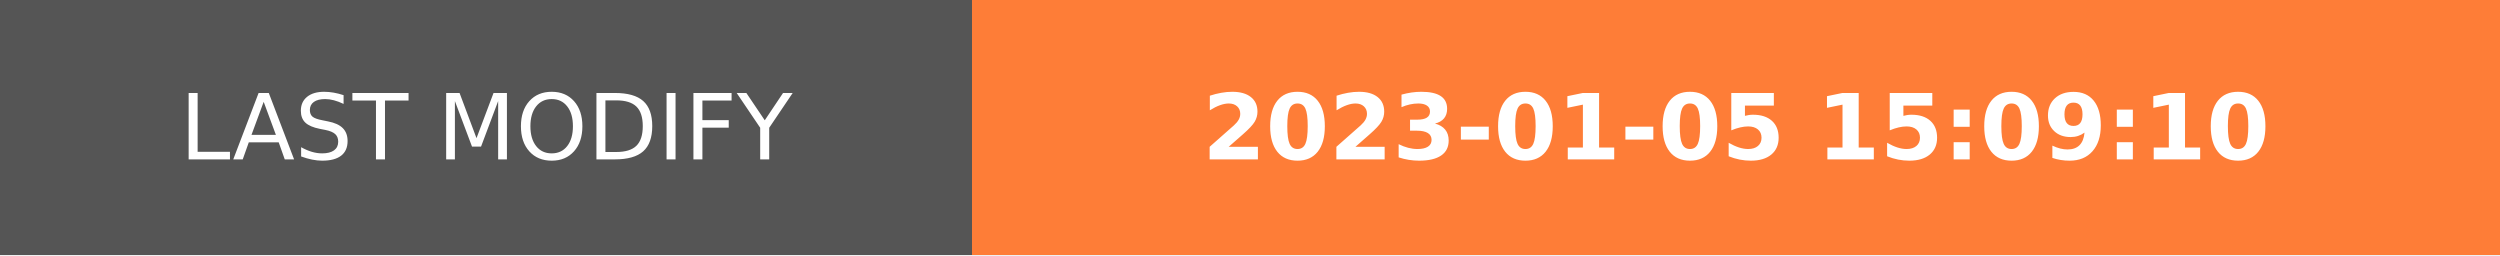
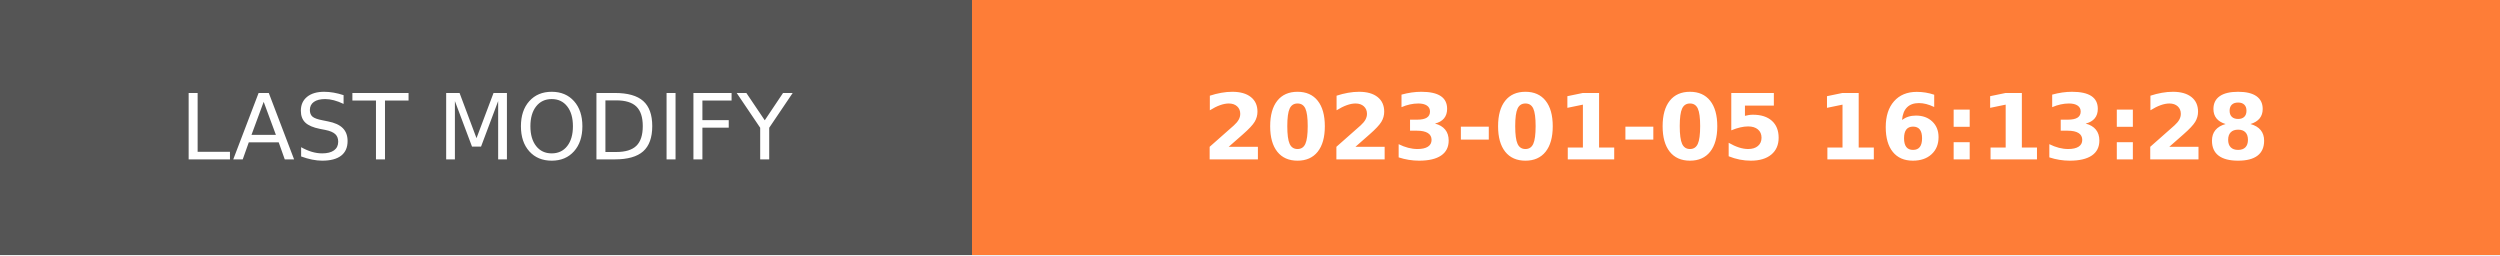
- <svg xmlns="http://www.w3.org/2000/svg" width="274.5" height="28" role="img" aria-label="LAST MODIFY: 2023-01-05 15:09:10">
+ <svg xmlns="http://www.w3.org/2000/svg" width="274.5" height="28" role="img" aria-label="LAST MODIFY: 2023-01-05 16:13:28">
  <g shape-rendering="crispEdges">
    <rect width="106.75" height="28" fill="#555" />
    <rect x="106.75" width="167.75" height="28" fill="#fe7d37" />
  </g>
  <g fill="#fff" text-anchor="middle" font-family="Verdana,Geneva,DejaVu Sans,sans-serif" text-rendering="geometricPrecision" font-size="100">
    <text transform="scale(.1)" x="533.75" y="175" textLength="827.5" fill="#fff">LAST MODIFY</text>
-     <text transform="scale(.1)" x="1906.25" y="175" textLength="1437.5" fill="#fff" font-weight="bold">2023-01-05 15:09:10</text>
+     <text transform="scale(.1)" x="1906.25" y="175" textLength="1437.5" fill="#fff" font-weight="bold">2023-01-05 16:13:28</text>
  </g>
</svg>
